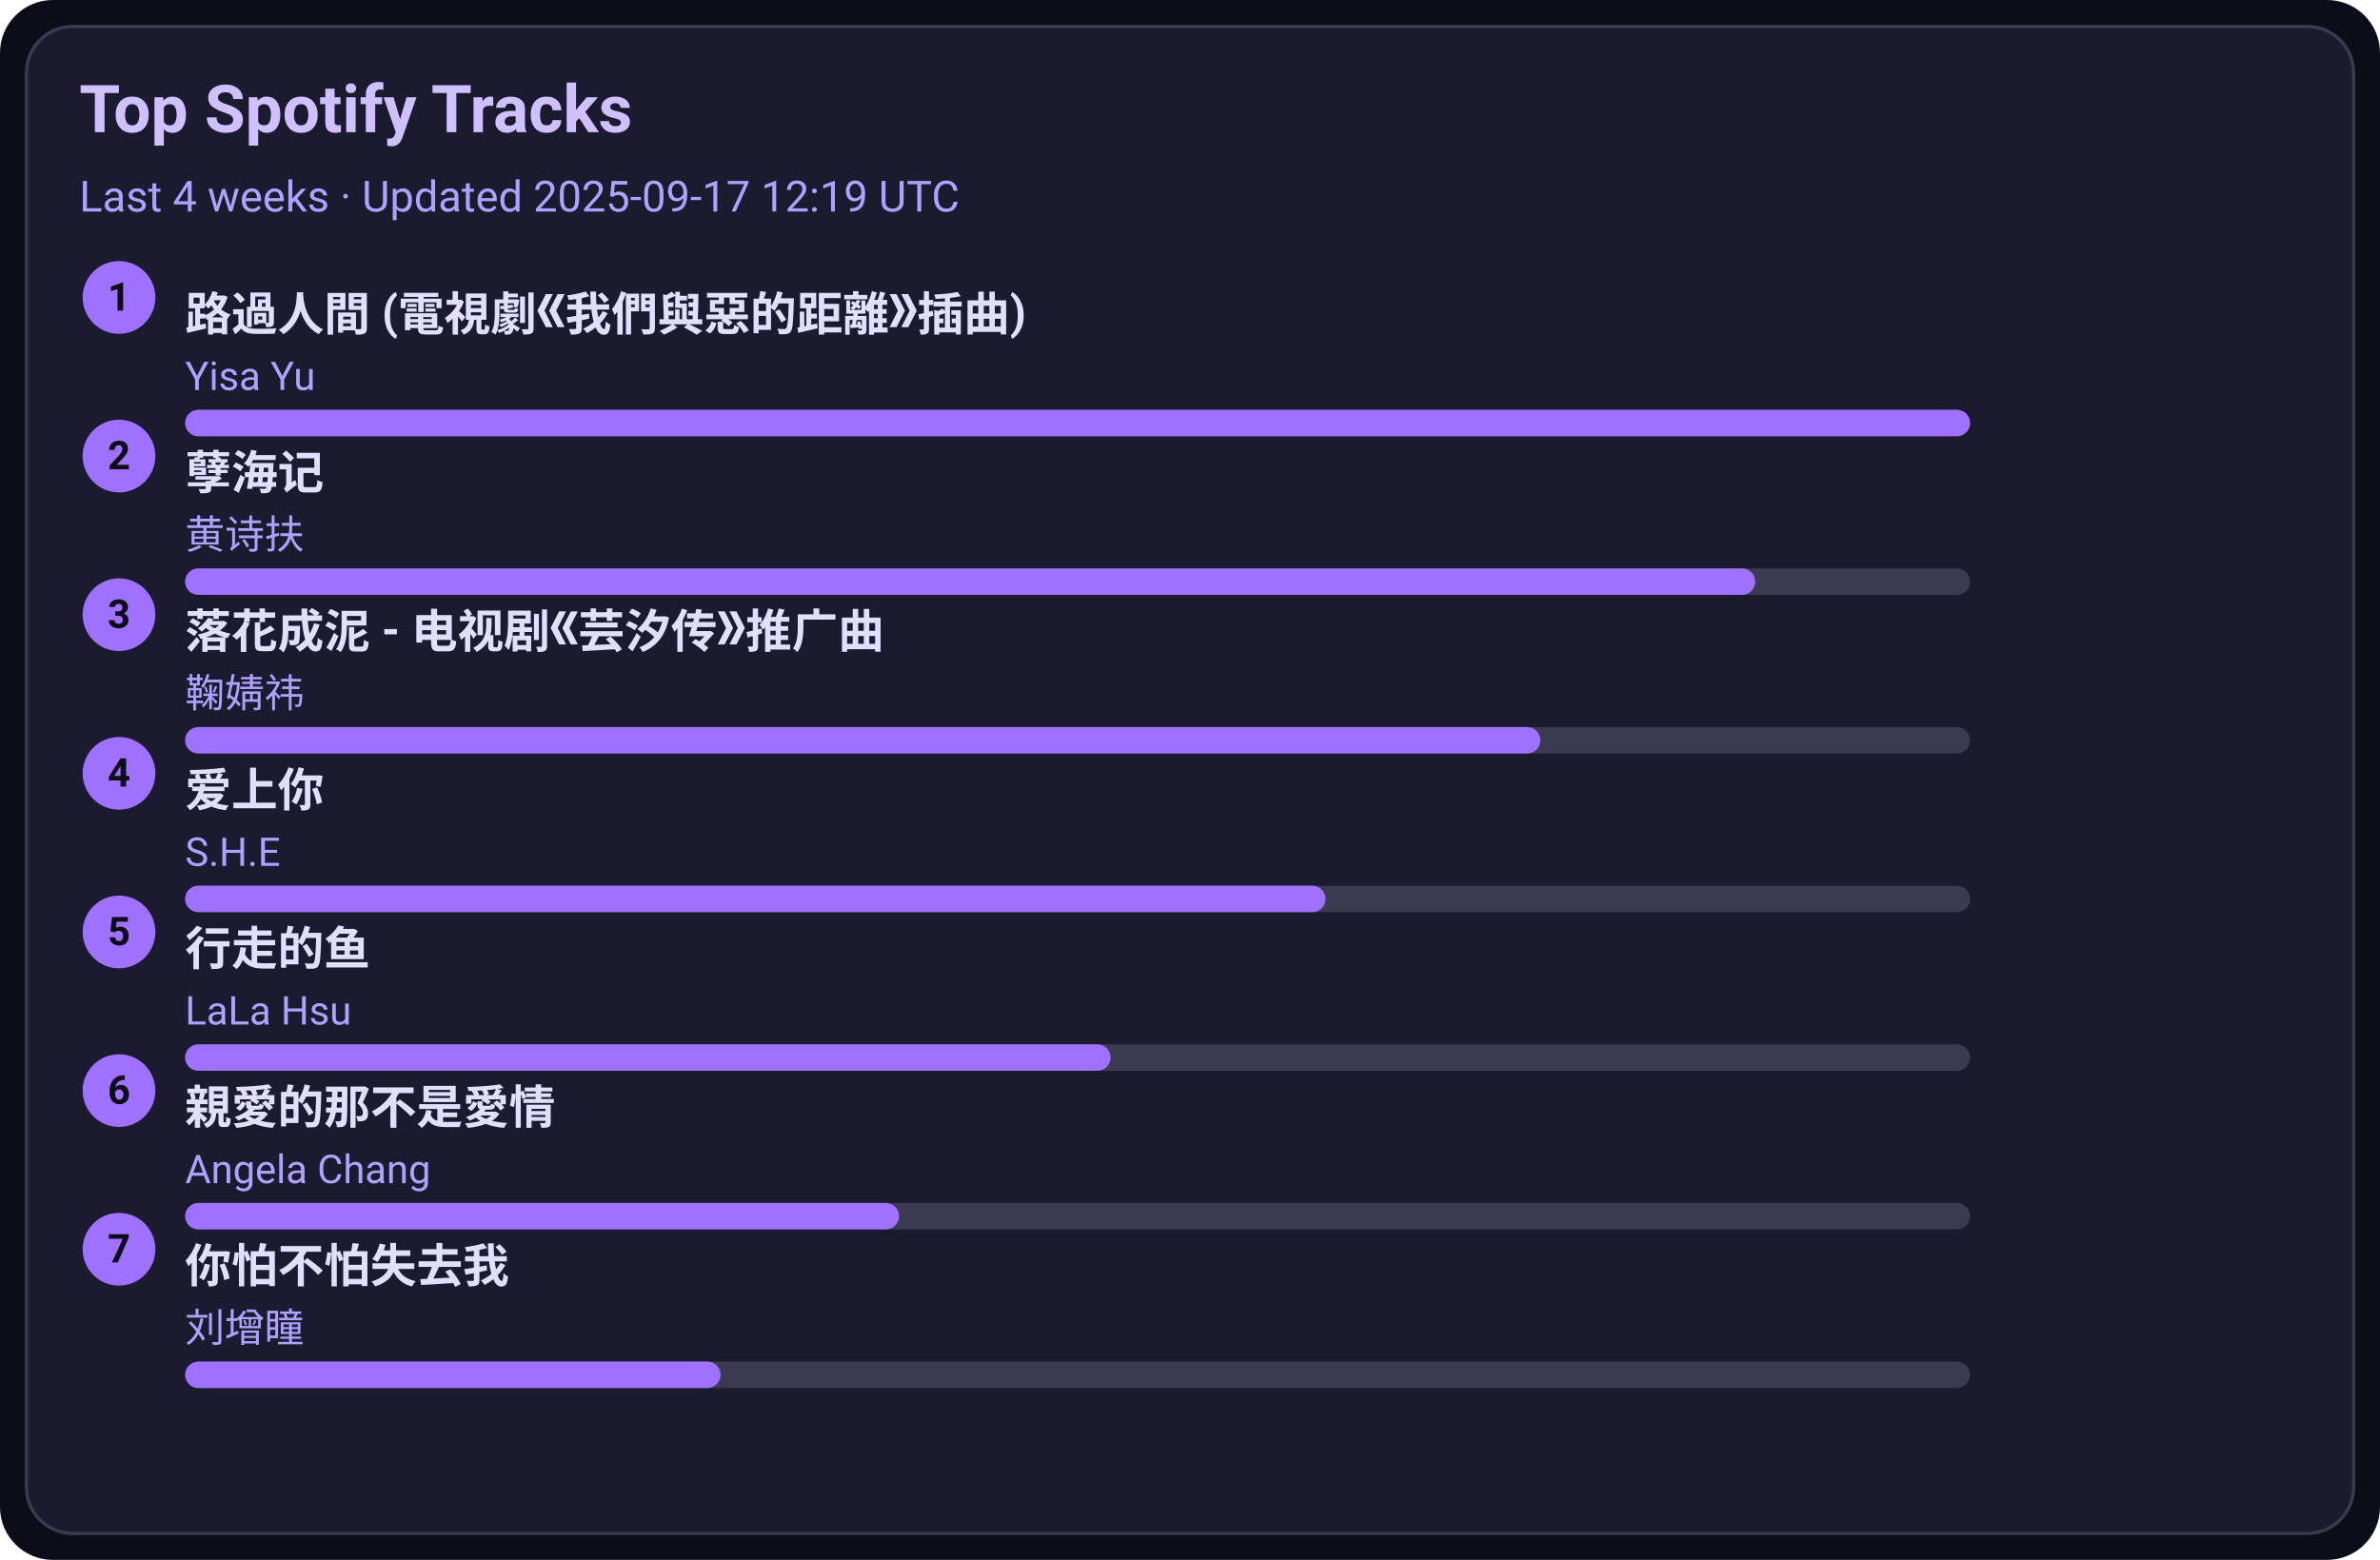
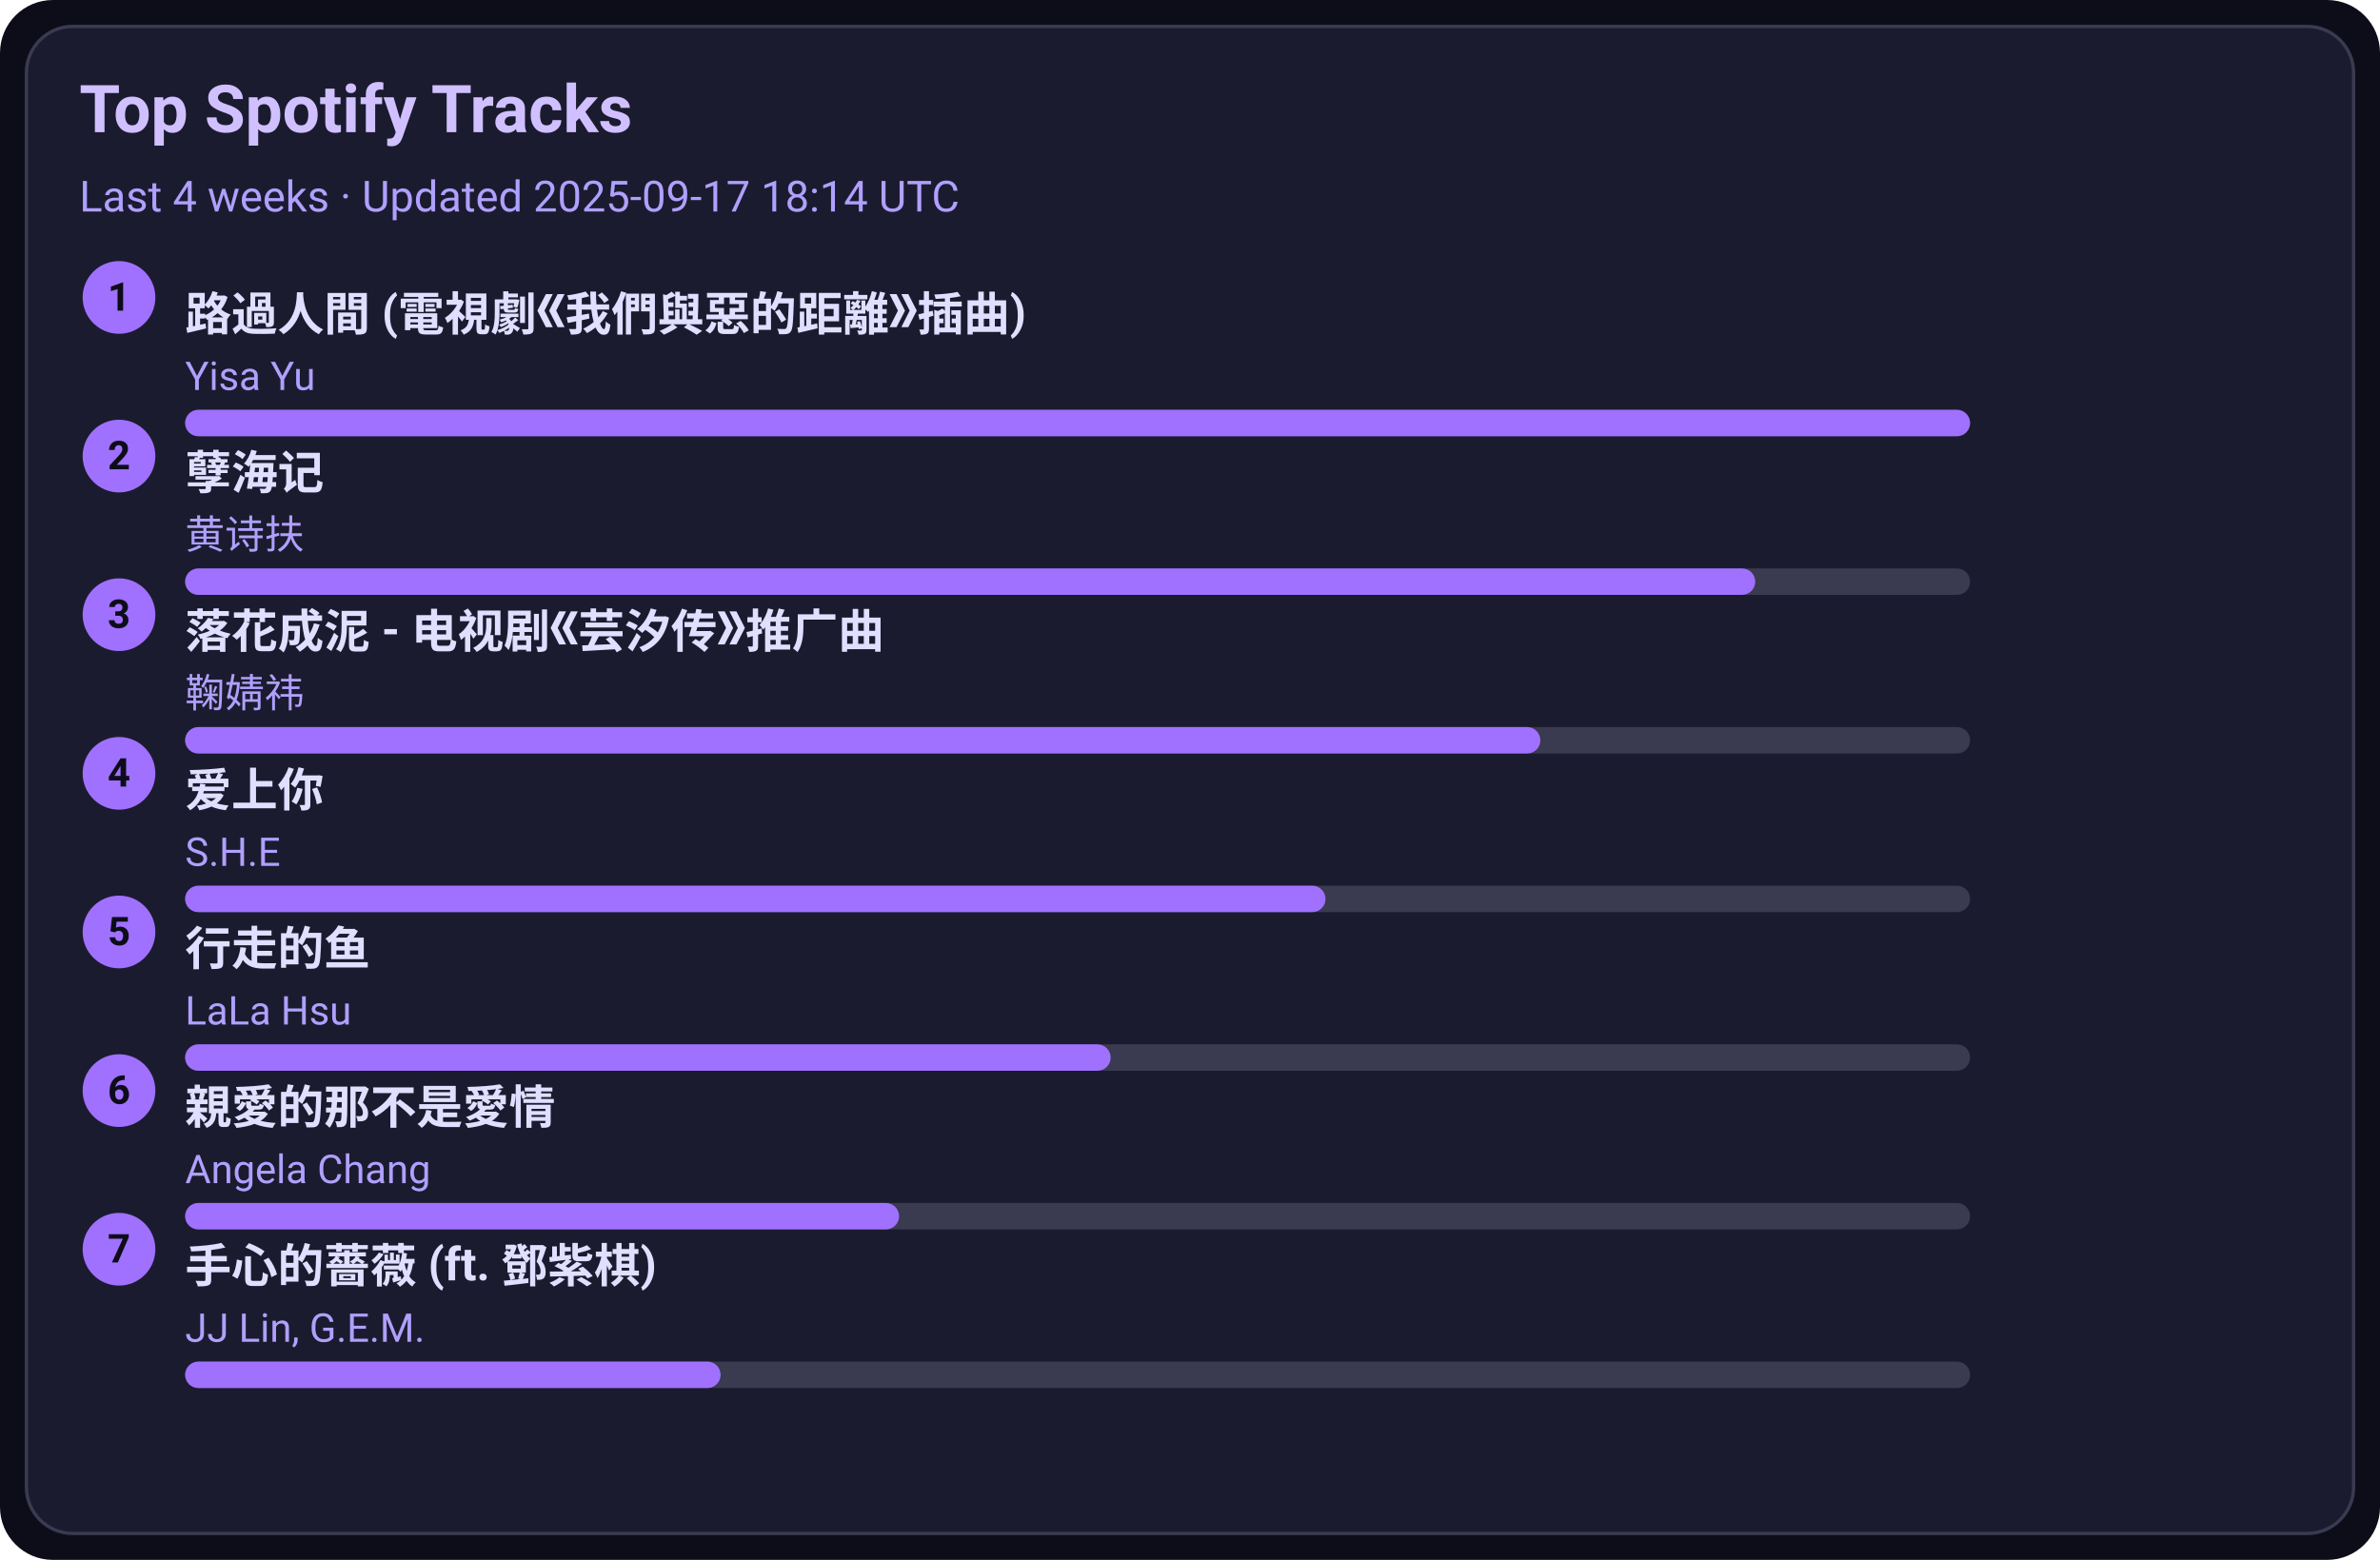
<svg xmlns="http://www.w3.org/2000/svg" width="720" height="472" viewBox="0 0 720 472">
  <style>text{font-family:-apple-system,BlinkMacSystemFont,Segoe UI,Roboto,Ubuntu,Helvetica Neue,Arial,Noto Sans,sans-serif}</style>
  <rect width="720" height="472" rx="16" fill="#0d0d1a" />
  <rect x="8" y="8" width="704" height="456" rx="14" fill="#1b1b2f" stroke="#3a3a50" />
  <text x="24" y="40" font-size="20" fill="#d0c0ff" font-weight="600">Top Spotify Tracks</text>
-   <text x="24" y="64" font-size="13" fill="#b0a0ff">Last 4 weeks · Updated 2025-09-17 12:19 UTC</text>
+   <text x="24" y="64" font-size="13" fill="#b0a0ff">Last 4 weeks · Updated 2025-09-17 18:14 UTC</text>
  <circle cx="36" cy="90" r="11" fill="#a070ff" />
  <text x="36" y="94" text-anchor="middle" font-size="12" fill="#0d0d1a" font-weight="700">1</text>
  <a href="https://open.spotify.com/track/1ZSleGniKMWNrWvK5cGALO" target="_blank" rel="noopener noreferrer">
    <text x="56" y="100" font-size="14" fill="#e0dfff" font-weight="600">路過人間 (電視劇《我們與惡的距離》插曲)</text>
  </a>
  <text x="56" y="118" font-size="12" fill="#b0a0ff">Yisa Yu</text>
  <rect x="56" y="124" width="540" height="8" rx="4" fill="#3a3a50" />
  <rect x="56" y="124" width="540" height="8" rx="4" fill="#a070ff" />
  <circle cx="36" cy="138" r="11" fill="#a070ff" />
  <text x="36" y="142" text-anchor="middle" font-size="12" fill="#0d0d1a" font-weight="700">2</text>
  <a href="https://open.spotify.com/track/3eIovUMhirNN6btJbpzNqD" target="_blank" rel="noopener noreferrer">
    <text x="56" y="148" font-size="14" fill="#e0dfff" font-weight="600">孽海记</text>
  </a>
  <text x="56" y="166" font-size="12" fill="#b0a0ff">黄诗扶</text>
  <rect x="56" y="172" width="540" height="8" rx="4" fill="#3a3a50" />
  <rect x="56" y="172" width="475" height="8" rx="4" fill="#a070ff" />
  <circle cx="36" cy="186" r="11" fill="#a070ff" />
  <text x="36" y="190" text-anchor="middle" font-size="12" fill="#0d0d1a" font-weight="700">3</text>
  <a href="https://open.spotify.com/track/3kOZsJz3crGIWWHeoCNa0O" target="_blank" rel="noopener noreferrer">
    <text x="56" y="196" font-size="14" fill="#e0dfff" font-weight="600">落花成泥 - 电视剧《芸汐传》推广曲</text>
  </a>
  <text x="56" y="214" font-size="12" fill="#b0a0ff">鞠婧祎</text>
  <rect x="56" y="220" width="540" height="8" rx="4" fill="#3a3a50" />
  <rect x="56" y="220" width="410" height="8" rx="4" fill="#a070ff" />
  <circle cx="36" cy="234" r="11" fill="#a070ff" />
  <text x="36" y="238" text-anchor="middle" font-size="12" fill="#0d0d1a" font-weight="700">4</text>
  <a href="https://open.spotify.com/track/4hcNpo1rtbzyNswsM5byTf" target="_blank" rel="noopener noreferrer">
    <text x="56" y="244" font-size="14" fill="#e0dfff" font-weight="600">爱上你</text>
  </a>
  <text x="56" y="262" font-size="12" fill="#b0a0ff">S.H.E</text>
  <rect x="56" y="268" width="540" height="8" rx="4" fill="#3a3a50" />
  <rect x="56" y="268" width="345" height="8" rx="4" fill="#a070ff" />
  <circle cx="36" cy="282" r="11" fill="#a070ff" />
  <text x="36" y="286" text-anchor="middle" font-size="12" fill="#0d0d1a" font-weight="700">5</text>
  <a href="https://open.spotify.com/track/5tGyQ1cWTaHBfZSHWr8AZb" target="_blank" rel="noopener noreferrer">
    <text x="56" y="292" font-size="14" fill="#e0dfff" font-weight="600">行走的鱼</text>
  </a>
  <text x="56" y="310" font-size="12" fill="#b0a0ff">LaLa Hsu</text>
  <rect x="56" y="316" width="540" height="8" rx="4" fill="#3a3a50" />
  <rect x="56" y="316" width="280" height="8" rx="4" fill="#a070ff" />
  <circle cx="36" cy="330" r="11" fill="#a070ff" />
  <text x="36" y="334" text-anchor="middle" font-size="12" fill="#0d0d1a" font-weight="700">6</text>
  <a href="https://open.spotify.com/track/1MAv2SJPGVVDHyFlhflmYR" target="_blank" rel="noopener noreferrer">
    <text x="56" y="340" font-size="14" fill="#e0dfff" font-weight="600">親愛的那不是愛情</text>
  </a>
  <text x="56" y="358" font-size="12" fill="#b0a0ff">Angela Chang</text>
  <rect x="56" y="364" width="540" height="8" rx="4" fill="#3a3a50" />
  <rect x="56" y="364" width="216" height="8" rx="4" fill="#a070ff" />
  <circle cx="36" cy="378" r="11" fill="#a070ff" />
  <text x="36" y="382" text-anchor="middle" font-size="12" fill="#0d0d1a" font-weight="700">7</text>
-   <a href="https://open.spotify.com/track/0vKJhYNufamYZncaY3A8TO" target="_blank" rel="noopener noreferrer">
-     <text x="56" y="388" font-size="14" fill="#e0dfff" font-weight="600">你怕不怕失去我</text>
+   <a href="https://open.spotify.com/track/0w0u6SaUF3mtxMX0Dohnud" target="_blank" rel="noopener noreferrer">
+     <text x="56" y="388" font-size="14" fill="#e0dfff" font-weight="600">手心的薔薇 (ft. 鄧紫棋)</text>
  </a>
-   <text x="56" y="406" font-size="12" fill="#b0a0ff">刘增瞳</text>
+   <text x="56" y="406" font-size="12" fill="#b0a0ff">JJ Lin, G.E.M.</text>
  <rect x="56" y="412" width="540" height="8" rx="4" fill="#3a3a50" />
  <rect x="56" y="412" width="162" height="8" rx="4" fill="#a070ff" />
</svg>
